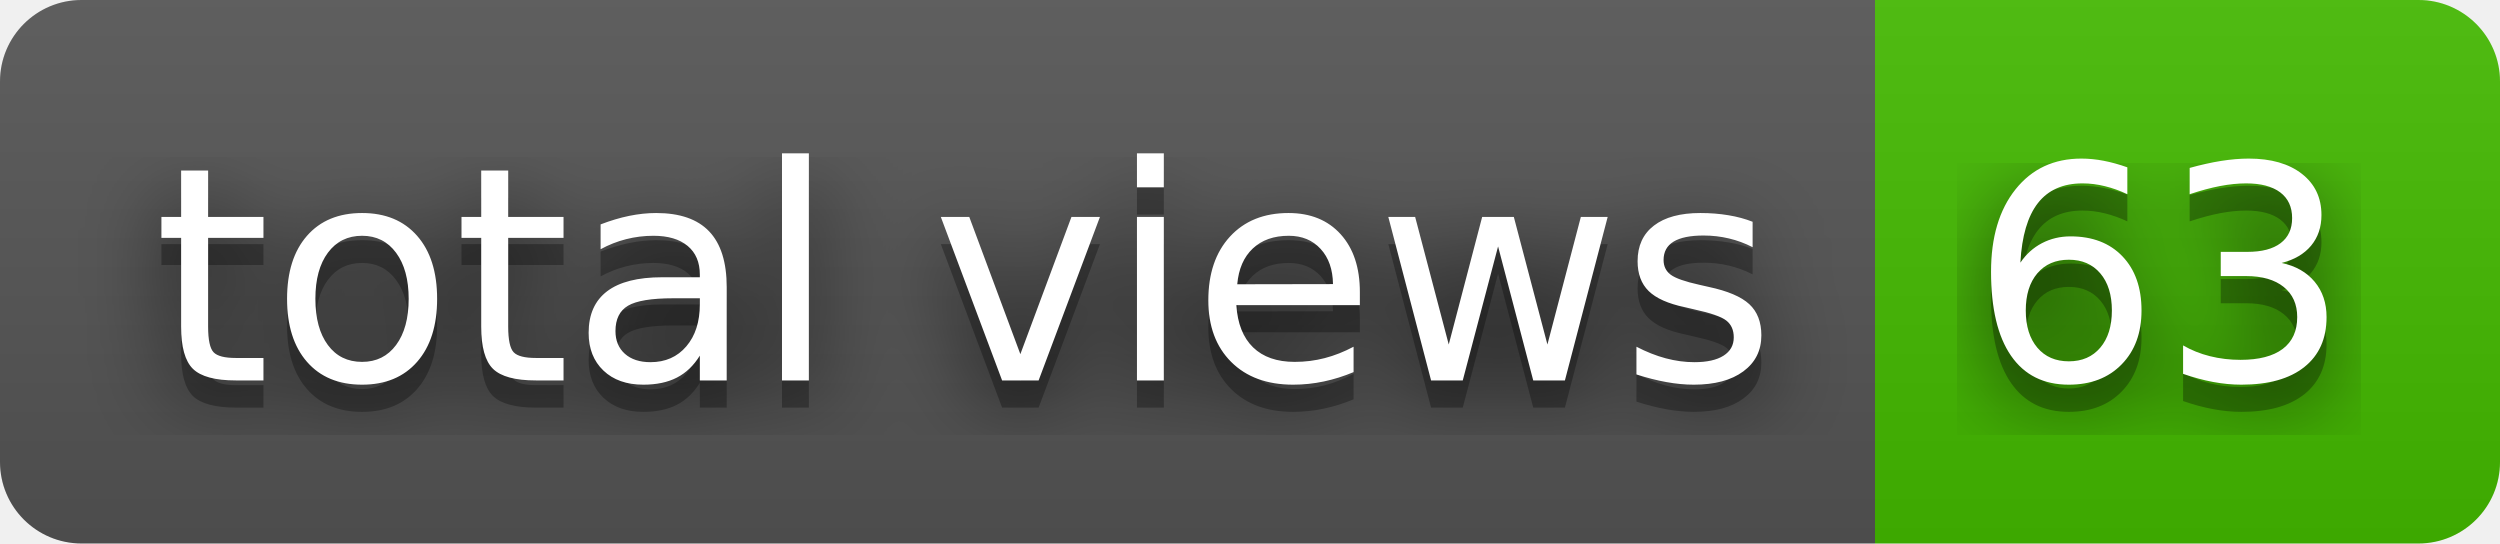
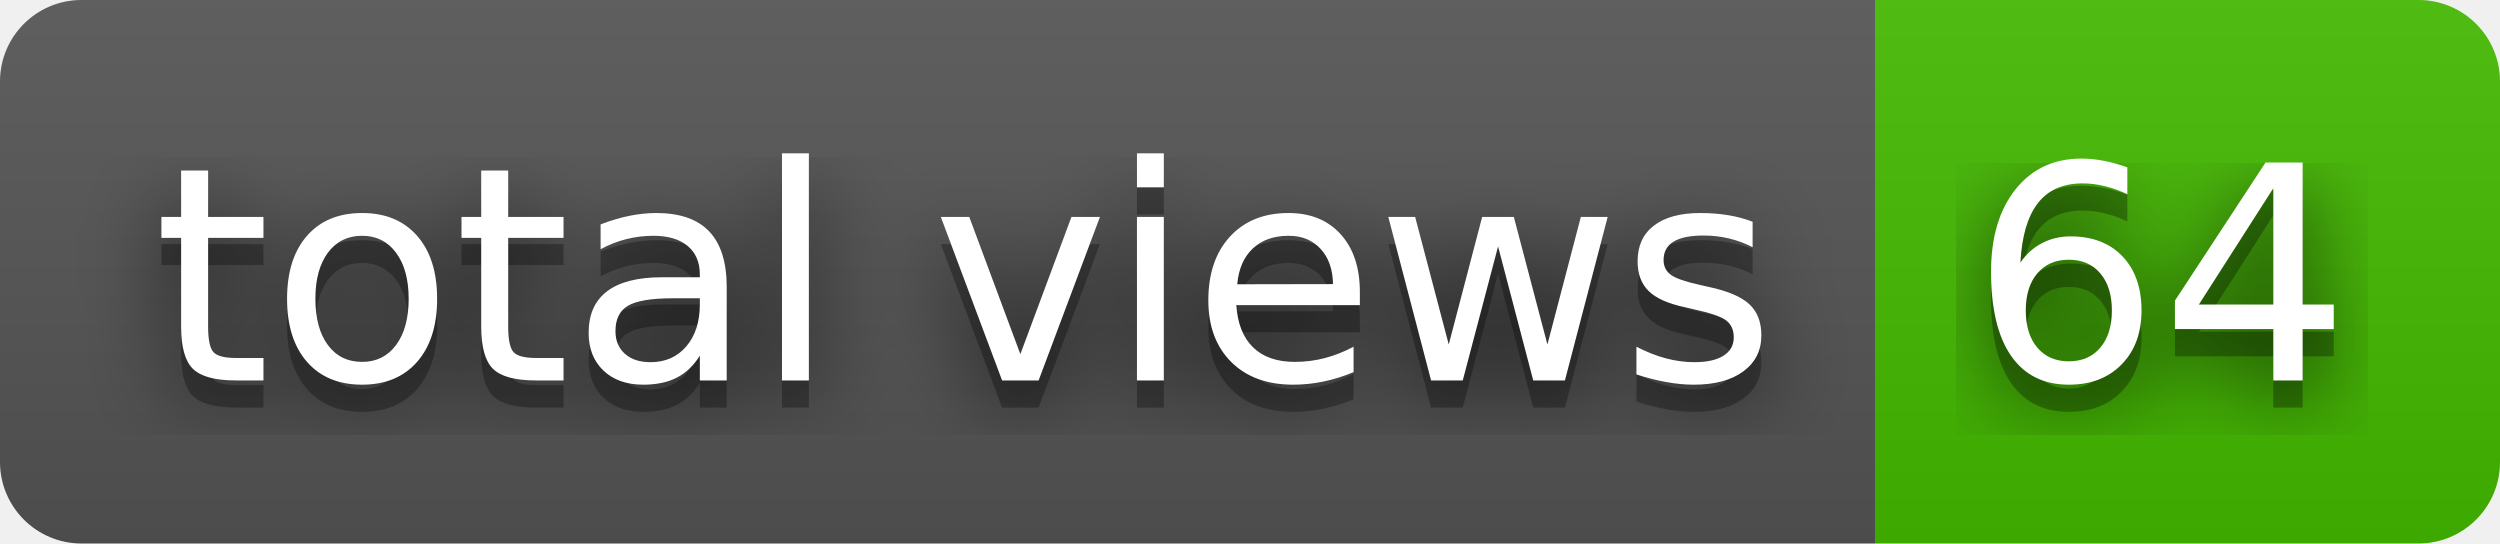
- <svg xmlns="http://www.w3.org/2000/svg" width="92" height="20" role="img" aria-label="total views: 63">
+ <svg xmlns="http://www.w3.org/2000/svg" width="92" height="20" role="img" aria-label="total views: 64">
  <filter id="blur">
    <feGaussianBlur stdDeviation="16" />
  </filter>
  <linearGradient id="s" x2="0" y2="100%">
    <stop offset="0" stop-color="#bbb" stop-opacity=".1" />
    <stop offset="1" stop-opacity=".1" />
  </linearGradient>
  <clipPath id="r">
    <rect width="92" height="20" rx="3" />
  </clipPath>
  <g clip-path="url(#r)">
    <rect width="69" height="20" fill="#555" />
    <rect x="69" width="23" height="20" fill="#4b0" />
    <rect width="92" height="20" fill="url(#s)" />
  </g>
  <g fill="#fff" text-anchor="middle" font-family="Verdana,Geneva,DejaVu Sans,sans-serif" text-rendering="geometricPrecision" font-size="110">
    <g transform="scale(.1)">
      <g aria-hidden="true" fill="#010101">
        <text x="355" y="150" fill-opacity=".8" filter="url(#blur)" textLength="590">total views</text>
        <text x="355" y="150" fill-opacity=".3" textLength="590">total views</text>
      </g>
      <text x="355" y="140" textLength="590">total views</text>
    </g>
    <g transform="scale(.1)">
      <g aria-hidden="true" fill="#010101">
-         <text x="795" y="150" fill-opacity=".8" filter="url(#blur)" textLength="130">63</text>
-         <text x="795" y="150" fill-opacity=".3" textLength="130">63</text>
+         <text x="795" y="150" fill-opacity=".8" filter="url(#blur)" textLength="130">64</text>
+         <text x="795" y="150" fill-opacity=".3" textLength="130">64</text>
      </g>
-       <text x="795" y="140" textLength="130">63</text>
+       <text x="795" y="140" textLength="130">64</text>
    </g>
  </g>
</svg>
